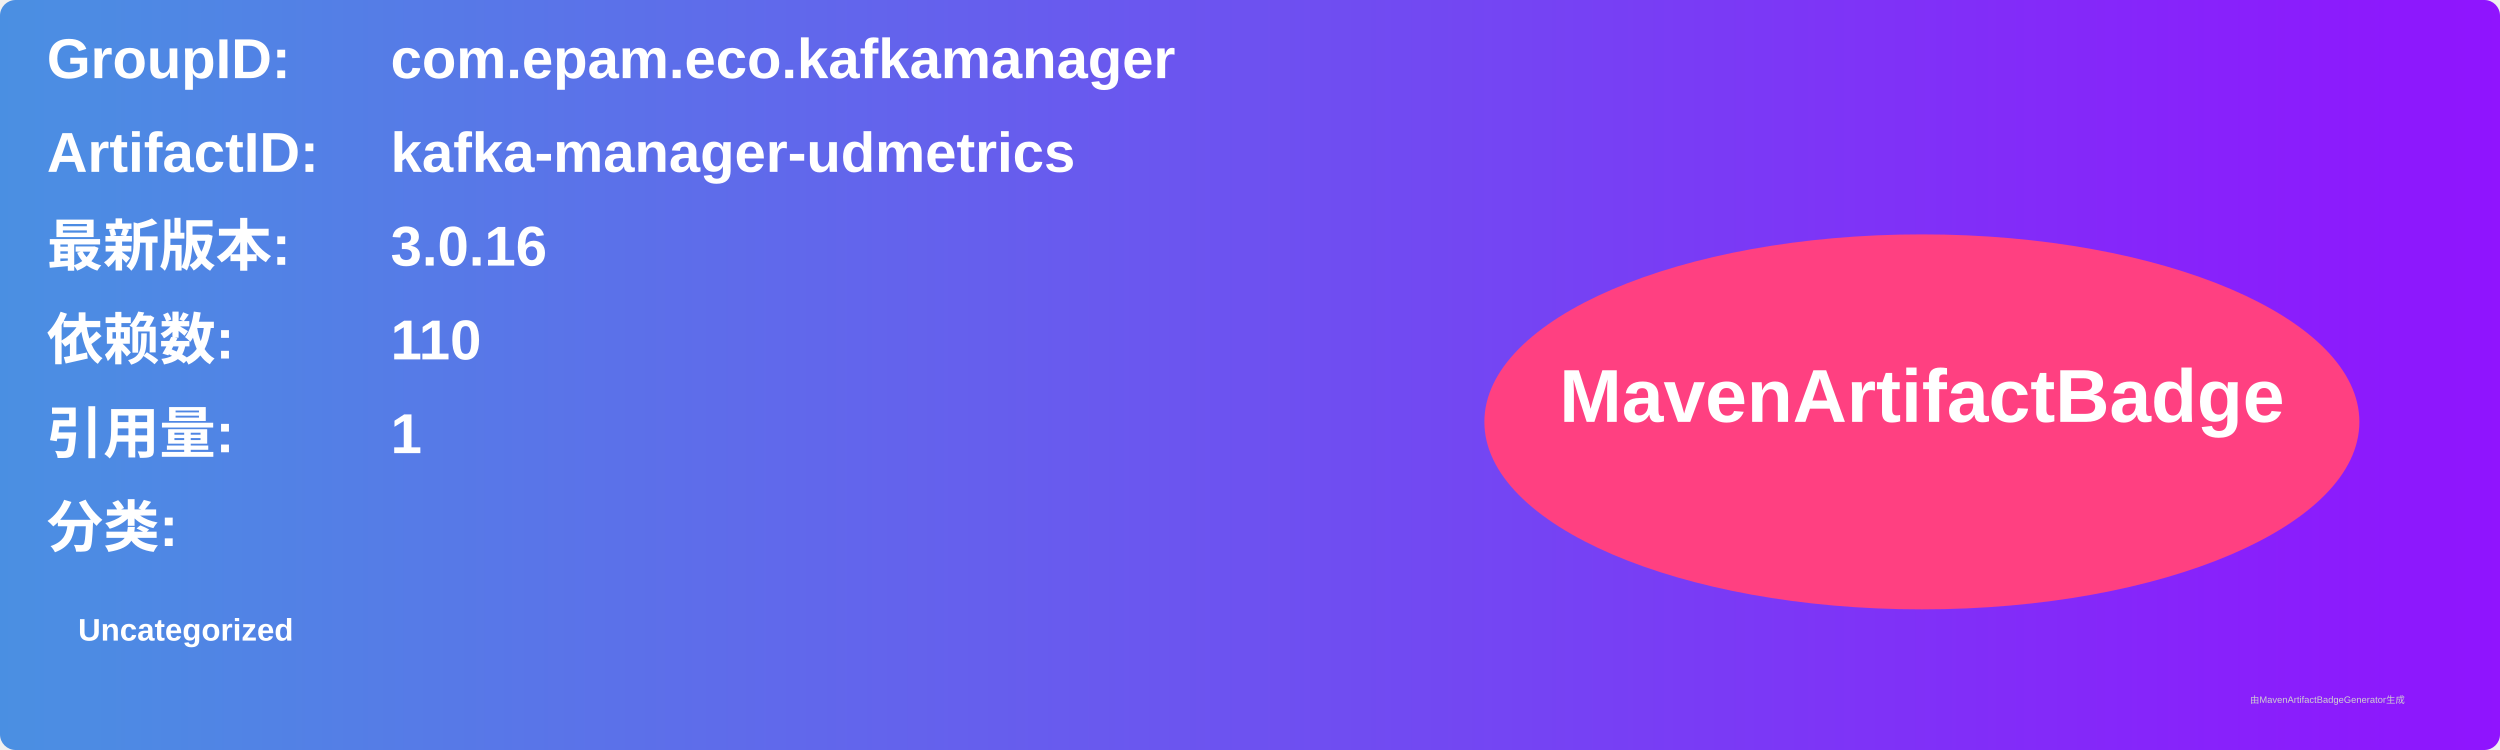
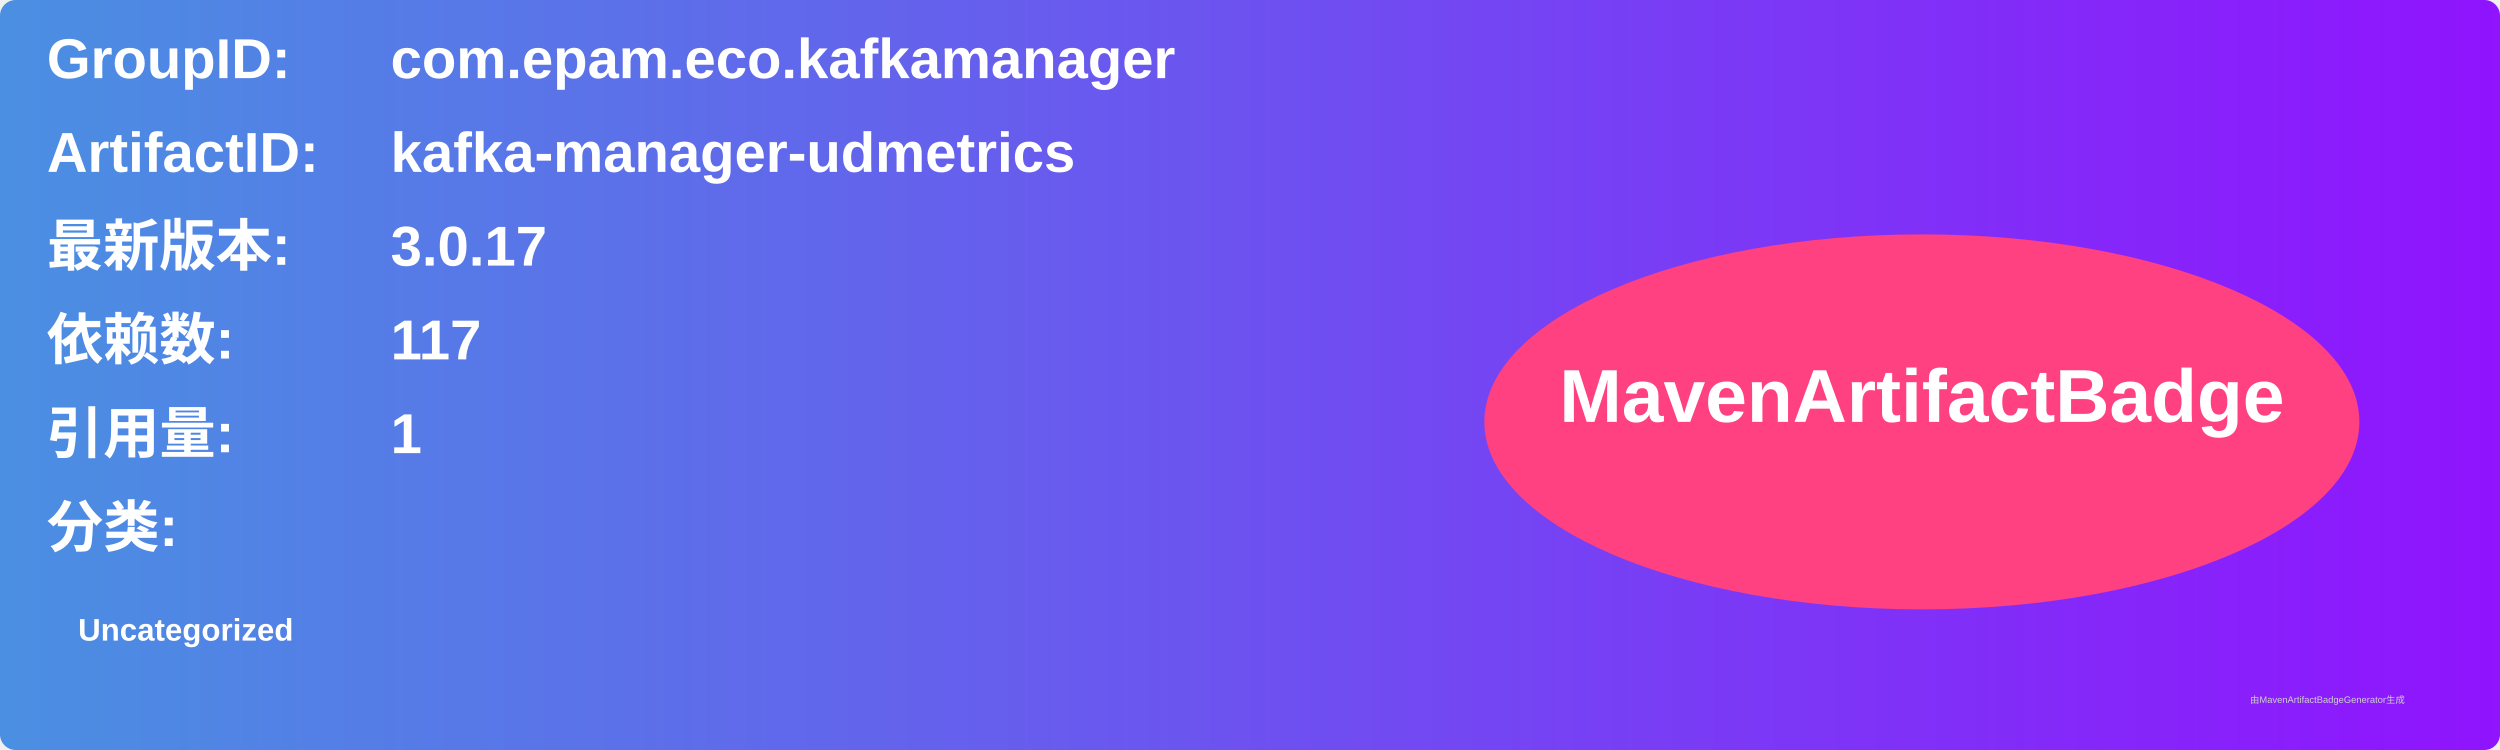
<svg xmlns="http://www.w3.org/2000/svg" width="800" height="240" viewBox="0 0 800 240">
  <linearGradient id="grad" x1="0%" y1="0%" x2="100%" y2="0%">
    <stop offset="0%" stop-color="#4a90e2" />
    <stop offset="100%" stop-color="#9013fe" />
  </linearGradient>
  <rect width="100%" height="100%" rx="5" ry="5" fill="url(#grad)" />
  <g transform="translate(15, 15)">
    <text x="0" y="10" font-family="Arial" font-size="18" fill="white" font-weight="bold" width="260">GroupID:</text>
    <text x="110" y="10" font-family="Arial" font-size="18" fill="white" font-weight="bold" width="460">com.epam.eco.kafkamanager</text>
    <text x="0" y="40" font-family="Arial" font-size="18" fill="white" font-weight="bold" width="260">ArtifactID:</text>
    <text x="110" y="40" font-family="Arial" font-size="18" fill="white" font-weight="bold" width="460">kafka-manager-udmetrics</text>
    <text x="0" y="70" font-family="Arial" font-size="18" fill="white" font-weight="bold">最新版本:</text>
    <text x="110" y="70" font-family="Arial" font-size="18" fill="white" font-weight="bold">
-       <tspan font-weight="bold">3.0.16</tspan>
+       <tspan font-weight="bold">3.0.17</tspan>
    </text>
    <text x="0" y="100" font-family="Arial" font-size="18" fill="white" font-weight="bold">依赖数: </text>
    <text x="110" y="100" font-family="Arial" font-size="18" fill="white">
-       <tspan font-weight="bold">110</tspan>
+       <tspan font-weight="bold">117</tspan>
    </text>
    <text x="0" y="130" font-family="Arial" font-size="18" fill="white" font-weight="bold">引用量: </text>
    <text x="110" y="130" font-family="Arial" font-size="18" fill="white">
      <tspan font-weight="bold">1</tspan>
    </text>
    <text x="0" y="160" font-family="Arial" font-size="18" fill="white" font-weight="bold">分类:</text>
    <text x="10" y="190" font-family="Arial" font-size="10" fill="white">
      <tspan font-weight="bold">Uncategorized</tspan>
    </text>
    <ellipse cx="600" cy="120" rx="140" ry="60" fill="#ff4081" />
    <text x="600" y="120" text-anchor="middle" font-family="Arial" font-size="24" fill="white" font-weight="bold">MavenArtifactBadge</text>
  </g>
  <text x="720" y="225" font-family="Arial" font-size="3" fill="#d0d0d0">由MavenArtifactBadgeGenerator生成</text>
</svg>
